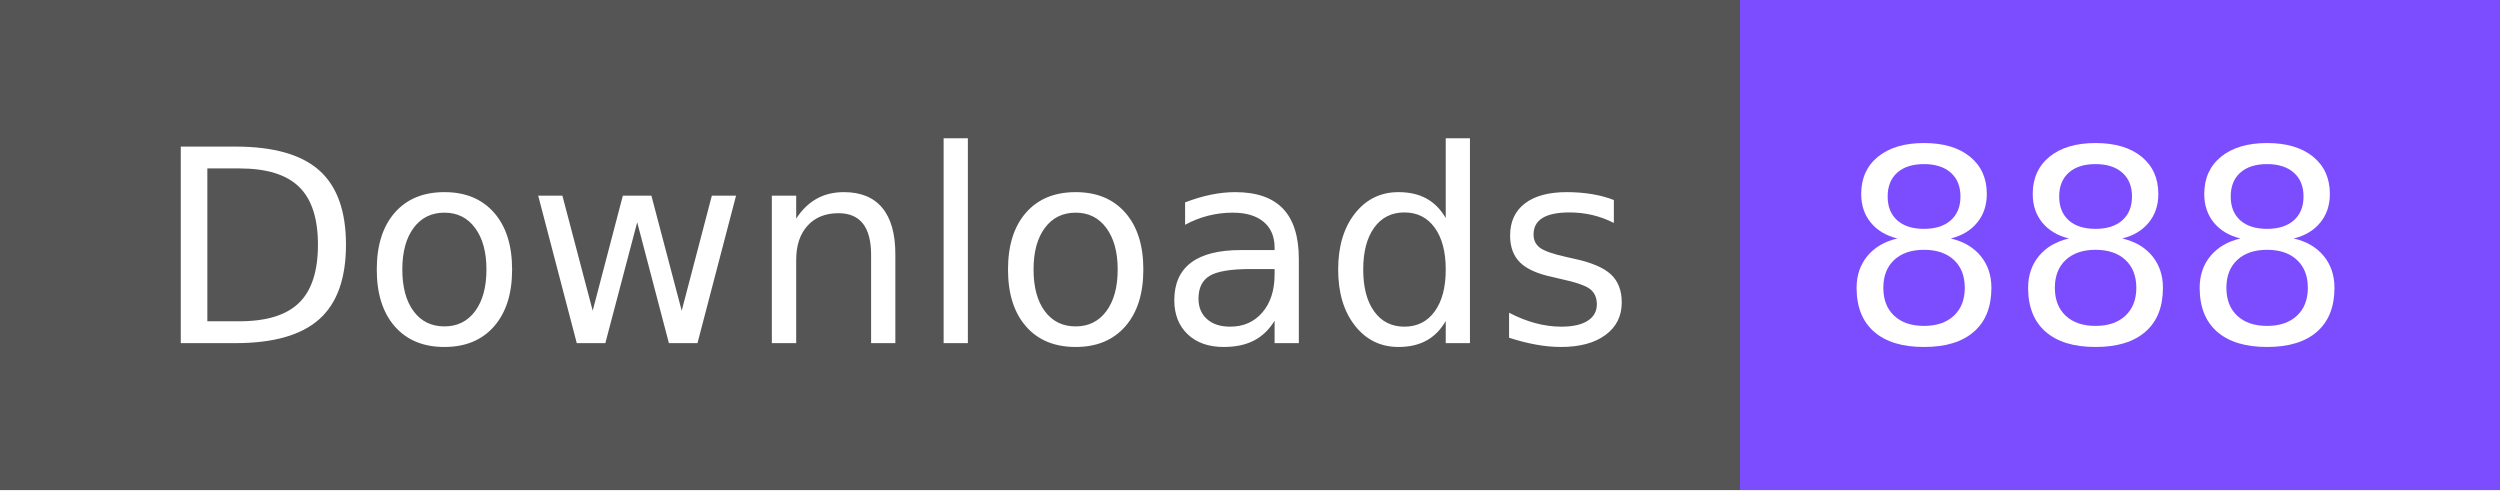
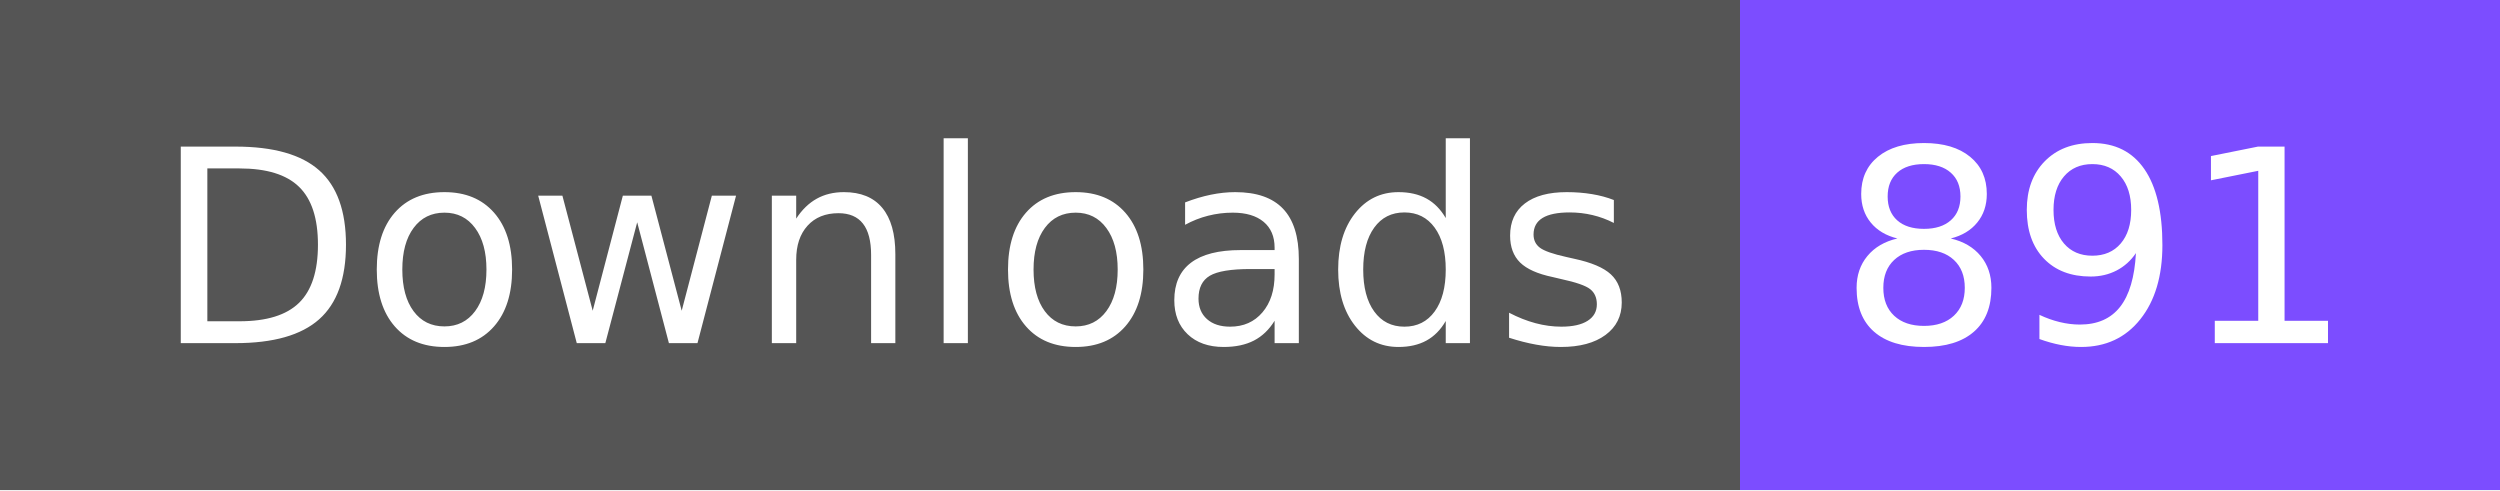
- <svg xmlns="http://www.w3.org/2000/svg" width="102" height="20" role="img" aria-label="Downloads: 888">
+ <svg xmlns="http://www.w3.org/2000/svg" width="102" height="20" role="img" aria-label="Downloads: 891">
  <g shape-rendering="crispEdges">
    <rect width="71" height="20" fill="#555" />
    <rect x="71" width="31" height="20" fill="#7c4dff" />
  </g>
  <g fill="#fff" text-anchor="middle" font-family="Verdana,Geneva,DejaVu Sans,sans-serif" text-rendering="geometricPrecision" font-size="110">
    <text x="365" y="140" textLength="610" transform="scale(.1)">Downloads</text>
-     <text x="855" y="140" textLength="210" transform="scale(.1)">888</text>
+     <text x="855" y="140" textLength="210" transform="scale(.1)">891</text>
  </g>
</svg>
